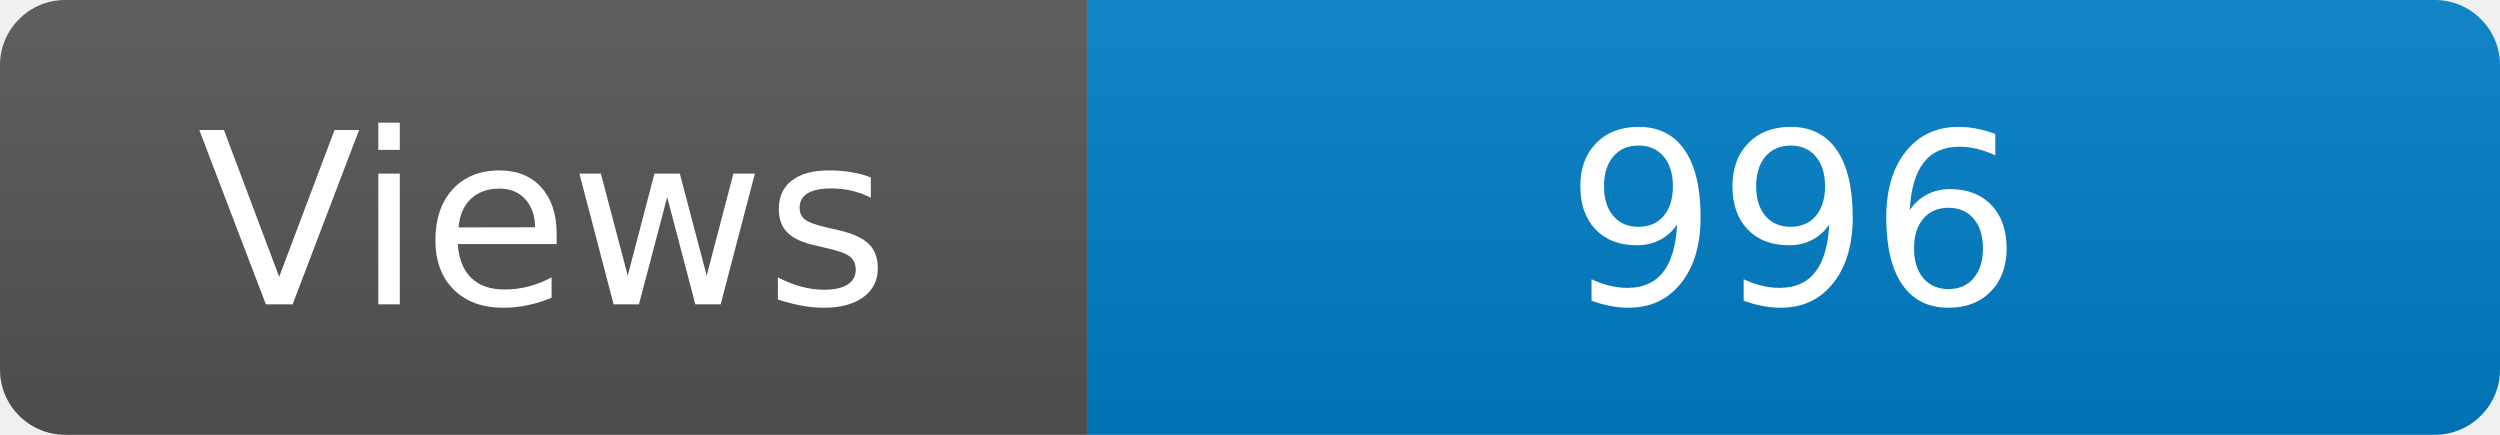
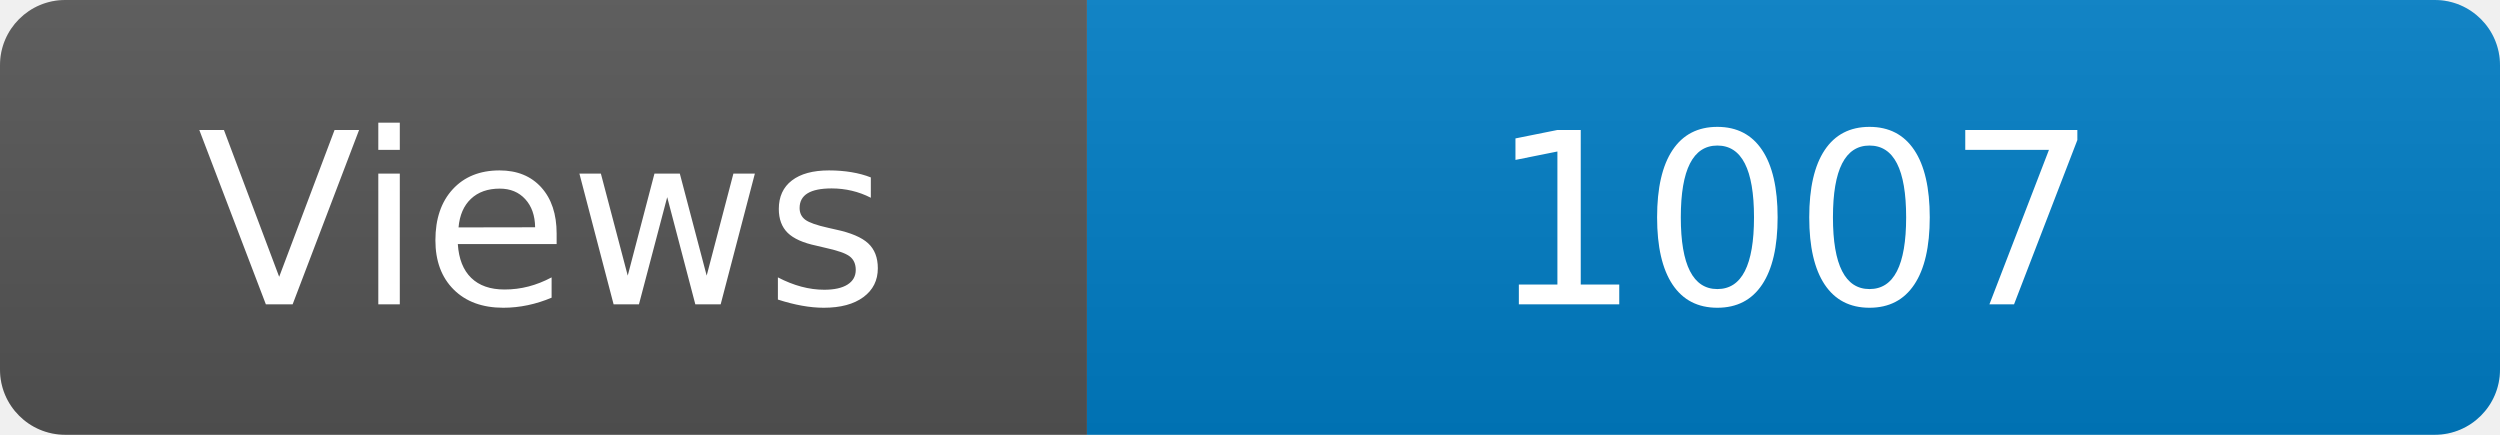
<svg xmlns="http://www.w3.org/2000/svg" width="115" height="20" role="img" aria-label="Maintained?: yes">
  <linearGradient id="s" x2="0" y2="100%">
    <stop offset="0" stop-color="#bbb" stop-opacity=".1" />
    <stop offset="1" stop-opacity=".1" />
  </linearGradient>
  <clipPath id="r">
    <rect width="115" height="20" rx="3" fill="#fff" />
  </clipPath>
  <g clip-path="url(#r)">
    <rect width="50" height="20" fill="#555" />
    <rect x="50" width="160" height="20" fill="#007ec6" />
    <rect width="115" height="20" fill="url(#s)" />
  </g>
  <g fill="#fff" text-anchor="middle" font-family="Verdana,Geneva,DejaVu Sans,sans-serif" font-size="110">
    <text x="250" y="140" transform="scale(.1)" fill="#fff">Views</text>
-     <text x="825" y="140" transform="scale(.1)" fill="#fff">996</text>
+     <text x="825" y="140" transform="scale(.1)" fill="#fff">1007</text>
  </g>
</svg>
